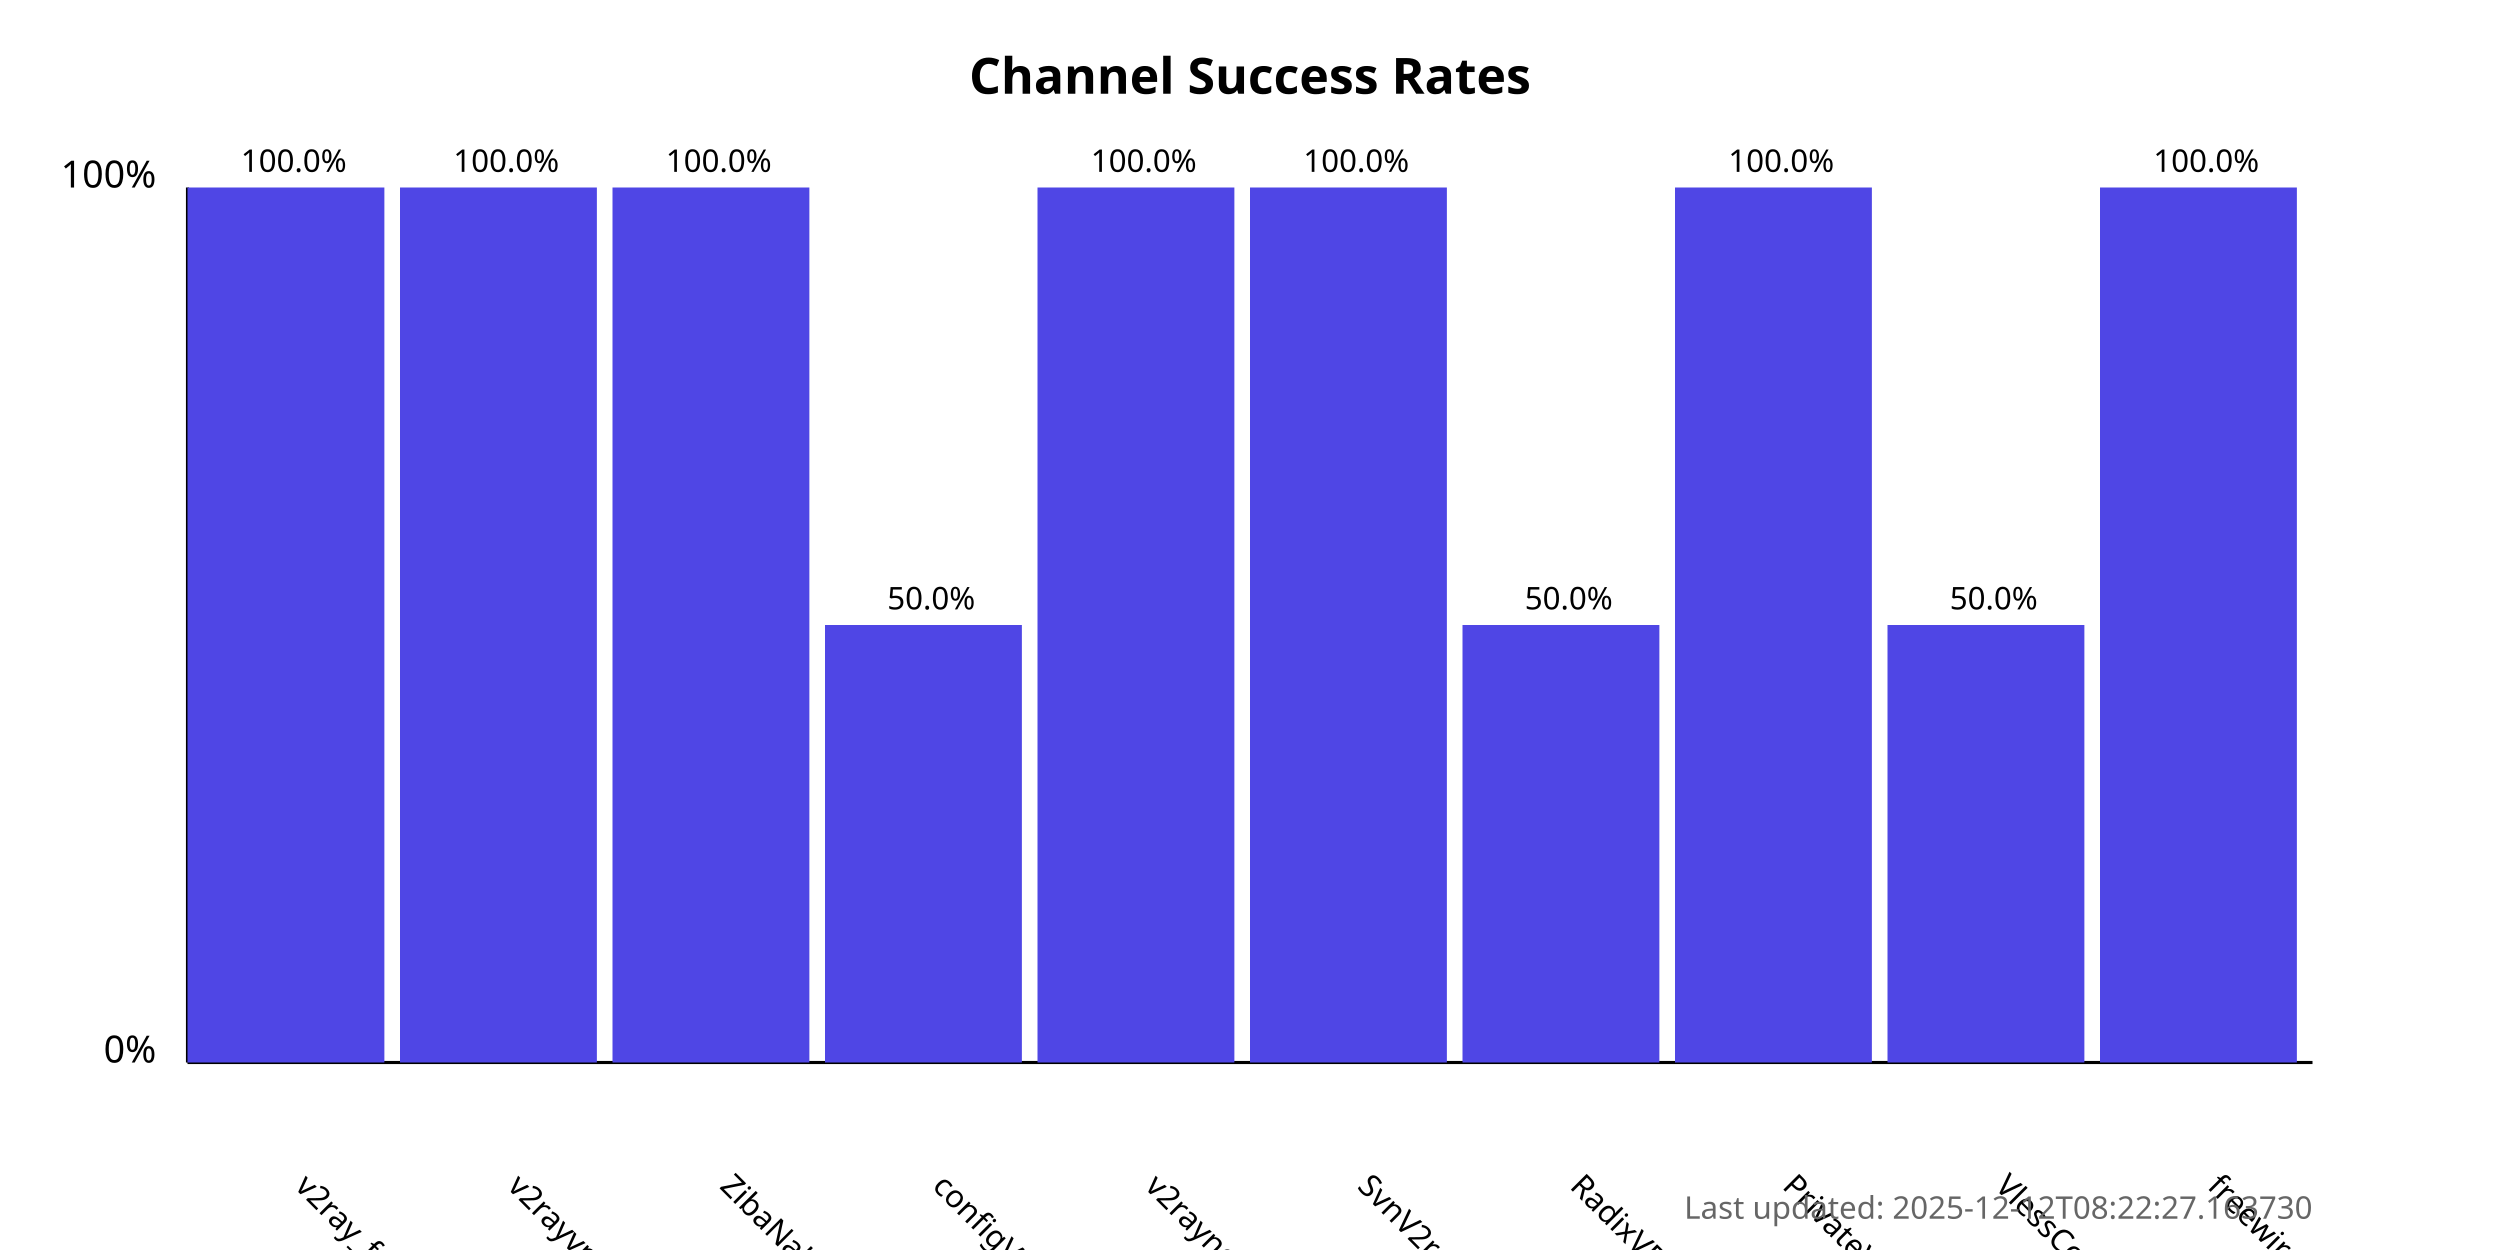
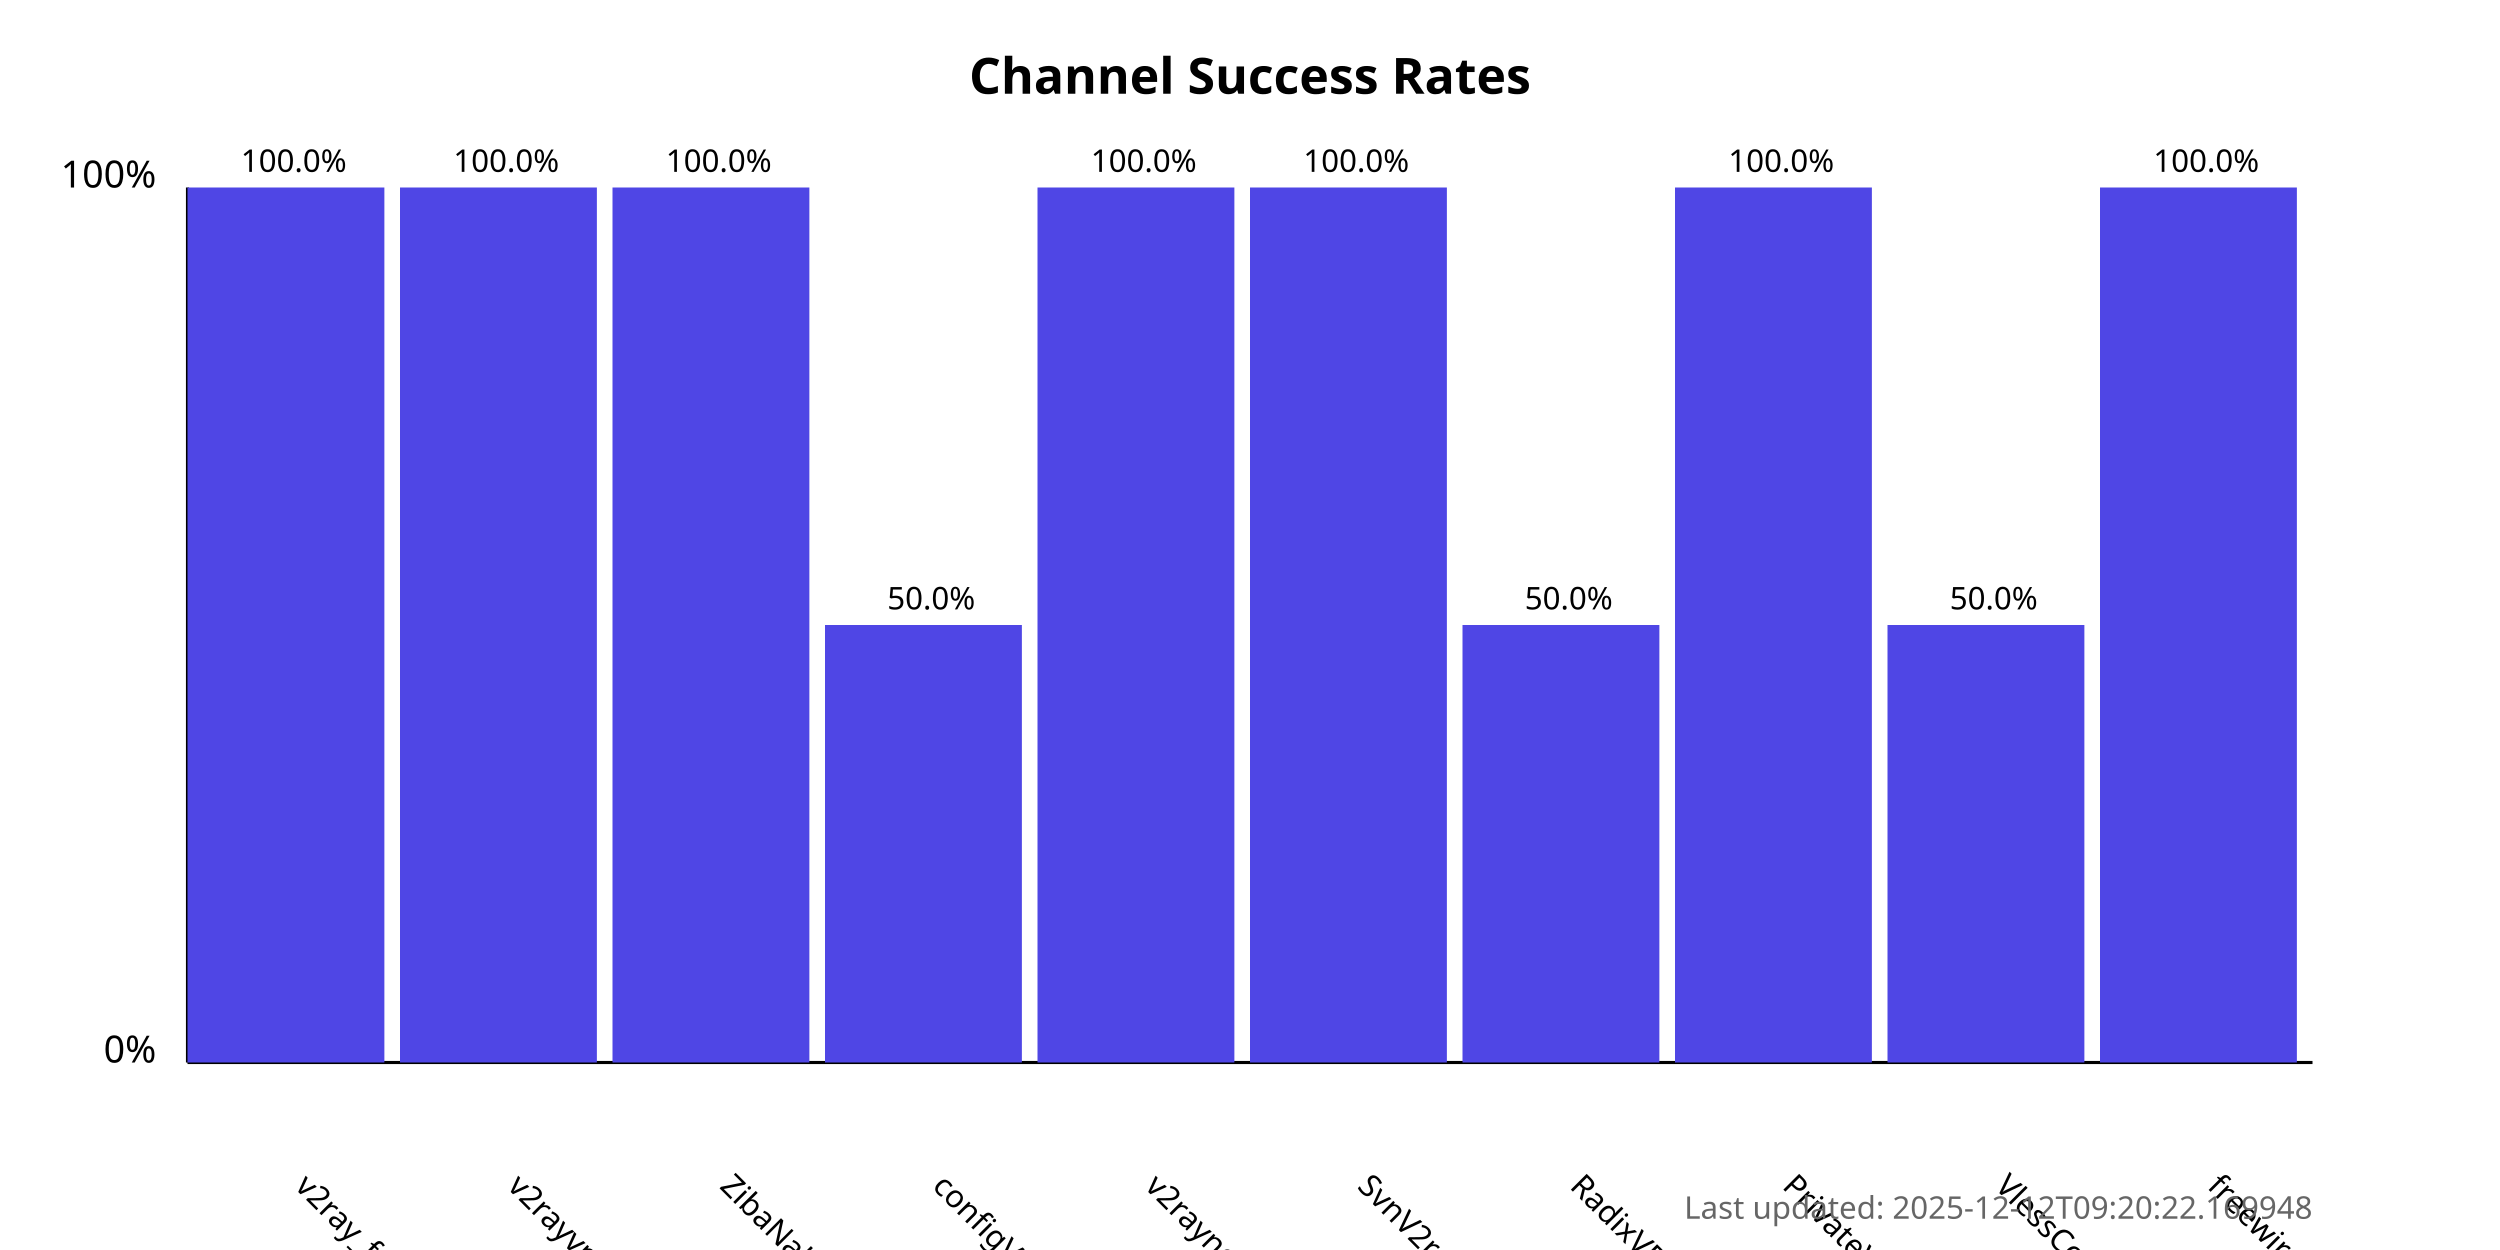
<svg xmlns="http://www.w3.org/2000/svg" width="800" height="400">
  <style>
            .chart-title { font: bold 16px sans-serif; }
            .axis-label { font: 12px sans-serif; }
            .tick-label { font: 10px sans-serif; }
            .bar { fill: #4f46e5; }
            .bar:hover { fill: #6366f1; }
            .timestamp { font: 10px sans-serif; fill: #666; }
        </style>
  <text x="400.0" y="30" text-anchor="middle" class="chart-title">
            Channel Success Rates
        </text>
  <line x1="60" y1="340" x2="60" y2="60" stroke="black" stroke-width="1" />
  <line x1="60" y1="340" x2="740" y2="340" stroke="black" stroke-width="1" />
  <text x="50" y="340" text-anchor="end" class="axis-label">0%</text>
  <text x="50" y="60" text-anchor="end" class="axis-label">100%</text>
  <g>
    <rect x="60" y="60.0" width="63.0" height="280.0" class="bar" />
    <text x="94.0" y="380" transform="rotate(45, 94.0, 380)" text-anchor="start" class="tick-label">
                v2ray_free_conf
            </text>
    <text x="94.0" y="55.0" text-anchor="middle" class="tick-label">
                100.0%
            </text>
  </g>
  <g>
    <rect x="128.0" y="60.0" width="63.0" height="280.0" class="bar" />
    <text x="162.0" y="380" transform="rotate(45, 162.0, 380)" text-anchor="start" class="tick-label">
                v2rayvpno
            </text>
    <text x="162.0" y="55.0" text-anchor="middle" class="tick-label">
                100.0%
            </text>
  </g>
  <g>
    <rect x="196.0" y="60.0" width="63.0" height="280.0" class="bar" />
    <text x="230.0" y="380" transform="rotate(45, 230.0, 380)" text-anchor="start" class="tick-label">
                ZibaNabz
            </text>
    <text x="230.0" y="55.0" text-anchor="middle" class="tick-label">
                100.0%
            </text>
  </g>
  <g>
    <rect x="264.0" y="200.0" width="63.0" height="140.0" class="bar" />
    <text x="298.0" y="380" transform="rotate(45, 298.0, 380)" text-anchor="start" class="tick-label">
                configV2rayForFree
            </text>
    <text x="298.0" y="195.0" text-anchor="middle" class="tick-label">
                50.0%
            </text>
  </g>
  <g>
    <rect x="332.0" y="60.0" width="63.0" height="280.0" class="bar" />
    <text x="366.0" y="380" transform="rotate(45, 366.0, 380)" text-anchor="start" class="tick-label">
                v2rayngvpn
            </text>
    <text x="366.0" y="55.0" text-anchor="middle" class="tick-label">
                100.0%
            </text>
  </g>
  <g>
    <rect x="400.0" y="60.0" width="63.0" height="280.0" class="bar" />
    <text x="434.0" y="380" transform="rotate(45, 434.0, 380)" text-anchor="start" class="tick-label">
                SvnV2ray
            </text>
    <text x="434.0" y="55.0" text-anchor="middle" class="tick-label">
                100.0%
            </text>
  </g>
  <g>
    <rect x="468.0" y="200.0" width="63.0" height="140.0" class="bar" />
    <text x="502.0" y="380" transform="rotate(45, 502.0, 380)" text-anchor="start" class="tick-label">
                RadixVPN
            </text>
    <text x="502.0" y="195.0" text-anchor="middle" class="tick-label">
                50.0%
            </text>
  </g>
  <g>
    <rect x="536.0" y="60.0" width="63.0" height="280.0" class="bar" />
    <text x="570.0" y="380" transform="rotate(45, 570.0, 380)" text-anchor="start" class="tick-label">
                PrivateVPNs
            </text>
    <text x="570.0" y="55.0" text-anchor="middle" class="tick-label">
                100.0%
            </text>
  </g>
  <g>
    <rect x="604.0" y="200.0" width="63.0" height="140.0" class="bar" />
    <text x="638.0" y="380" transform="rotate(45, 638.0, 380)" text-anchor="start" class="tick-label">
                VlessConfig
            </text>
    <text x="638.0" y="195.0" text-anchor="middle" class="tick-label">
                50.0%
            </text>
  </g>
  <g>
    <rect x="672.0" y="60.0" width="63.0" height="280.0" class="bar" />
    <text x="706.0" y="380" transform="rotate(45, 706.0, 380)" text-anchor="start" class="tick-label">
                freewireguard
            </text>
    <text x="706.0" y="55.0" text-anchor="middle" class="tick-label">
                100.0%
            </text>
  </g>
  <text x="740" y="390" text-anchor="end" class="timestamp">
-             Last updated: 2025-12-12T08:22:27.163730
+             Last updated: 2025-12-12T09:20:22.169948
        </text>
</svg>
